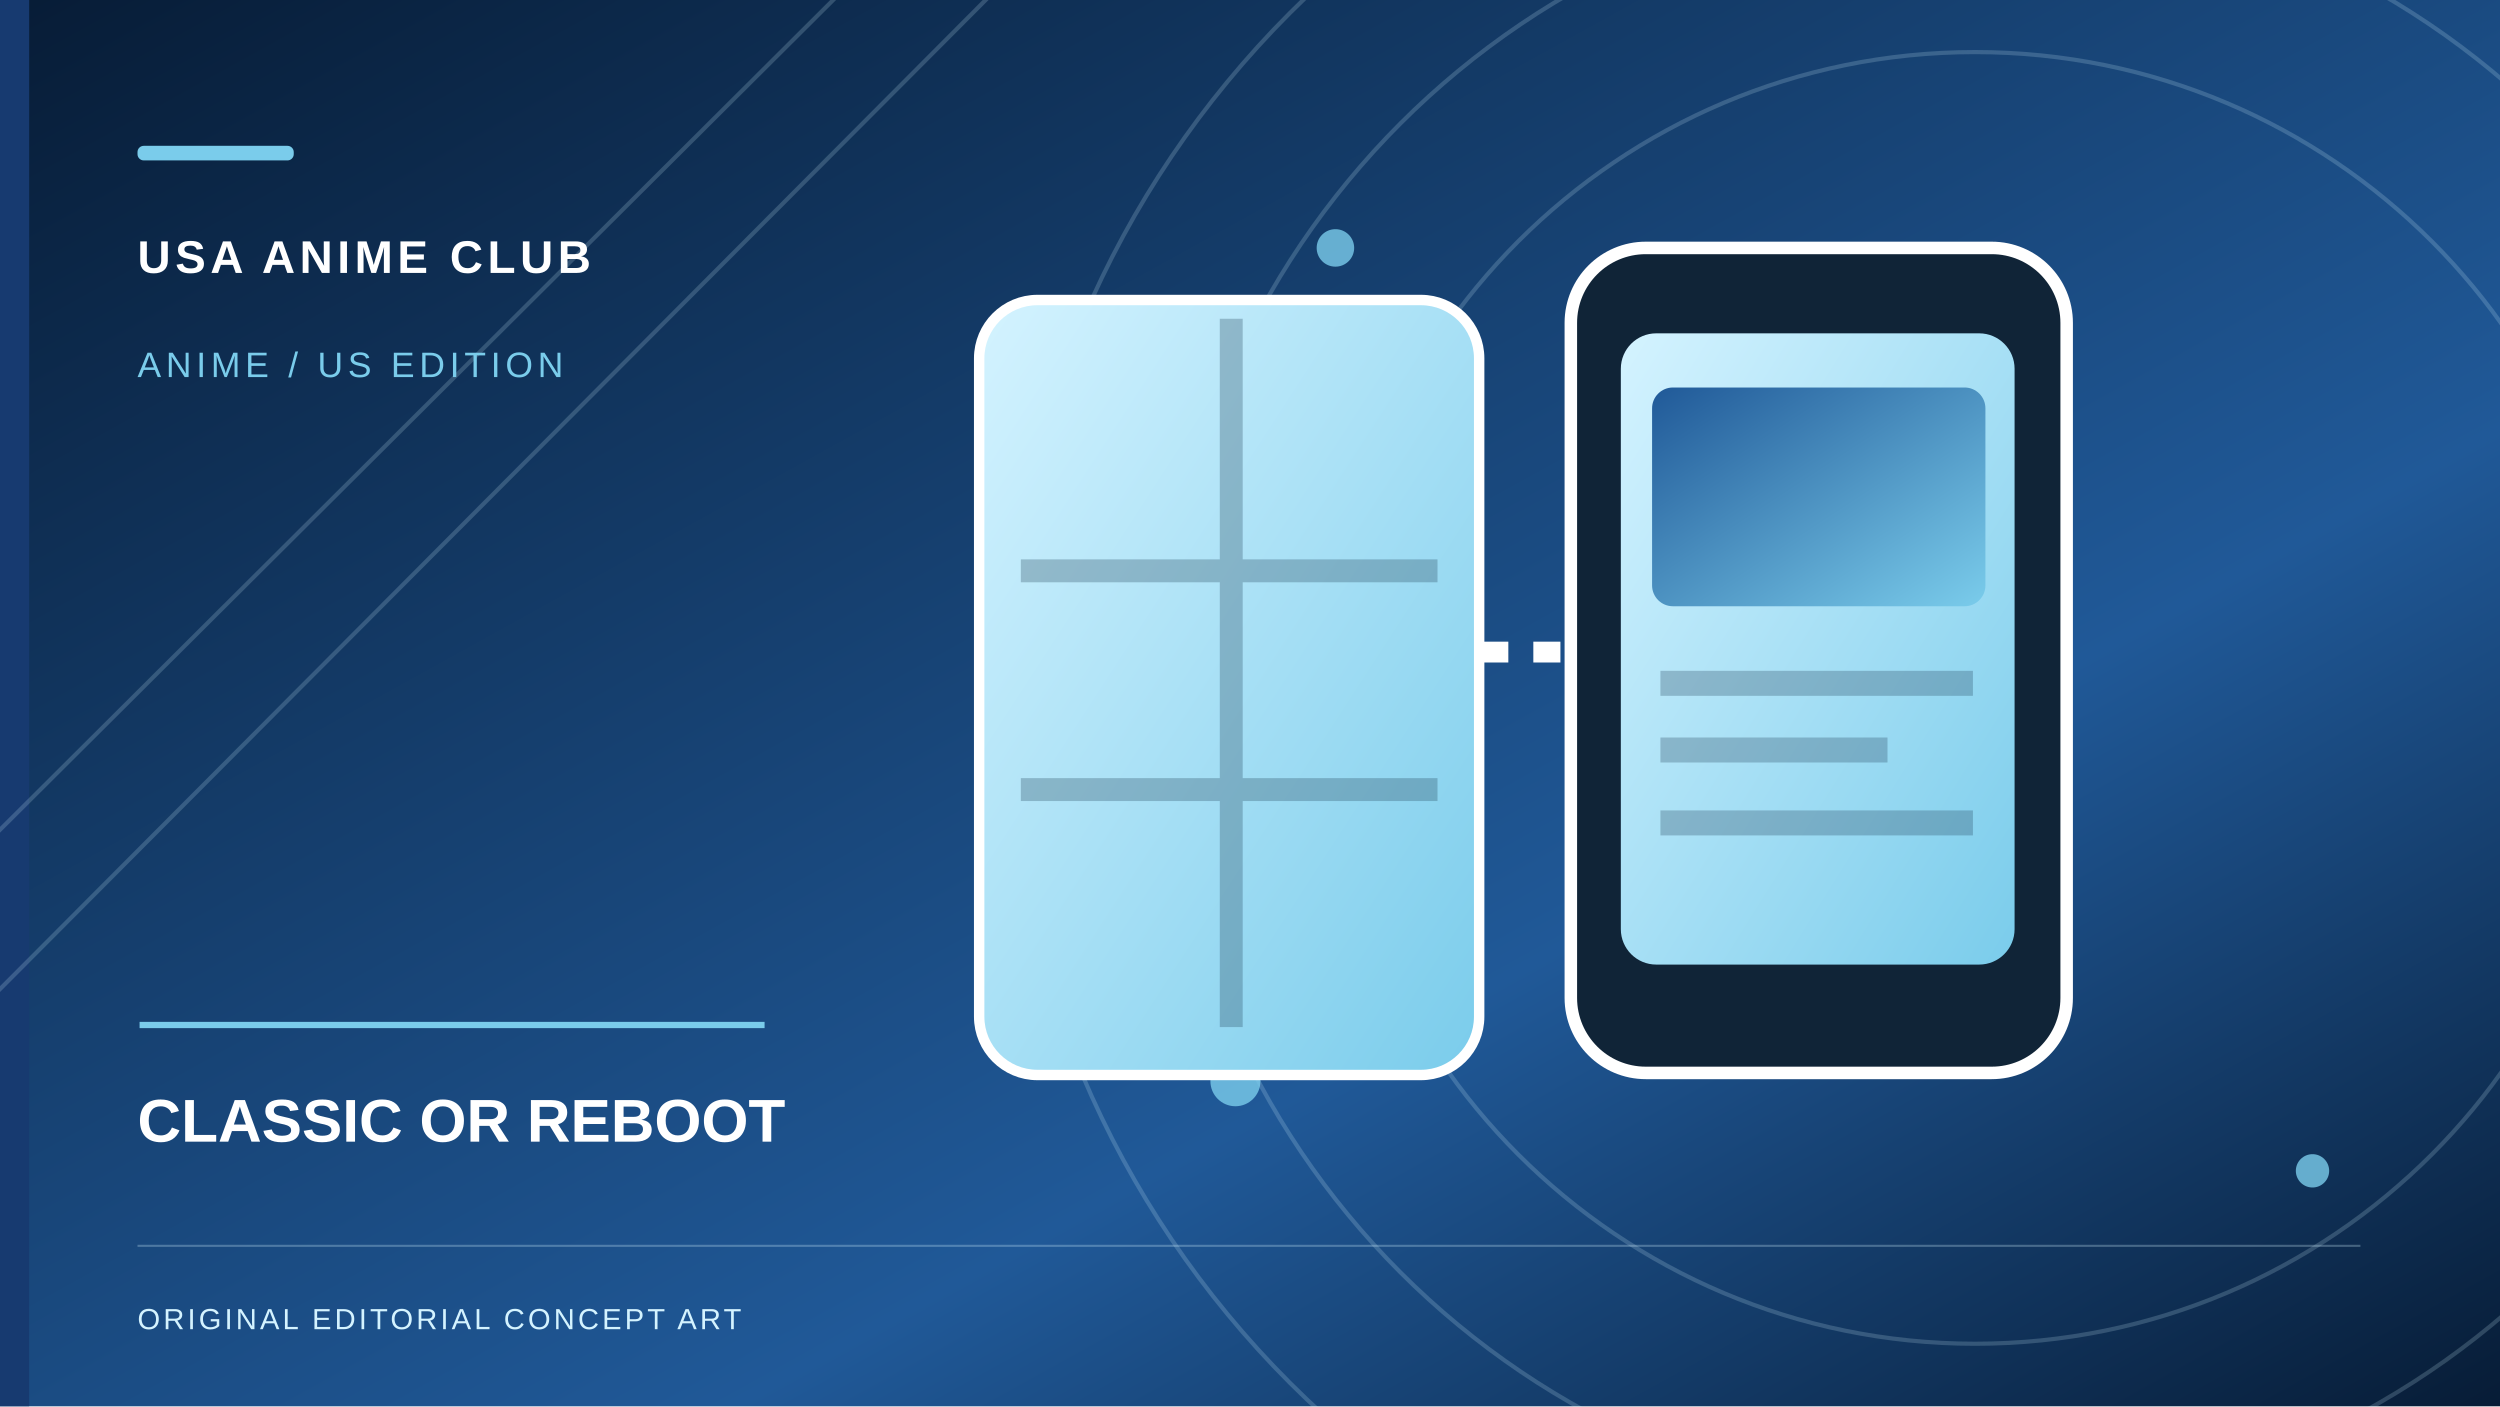
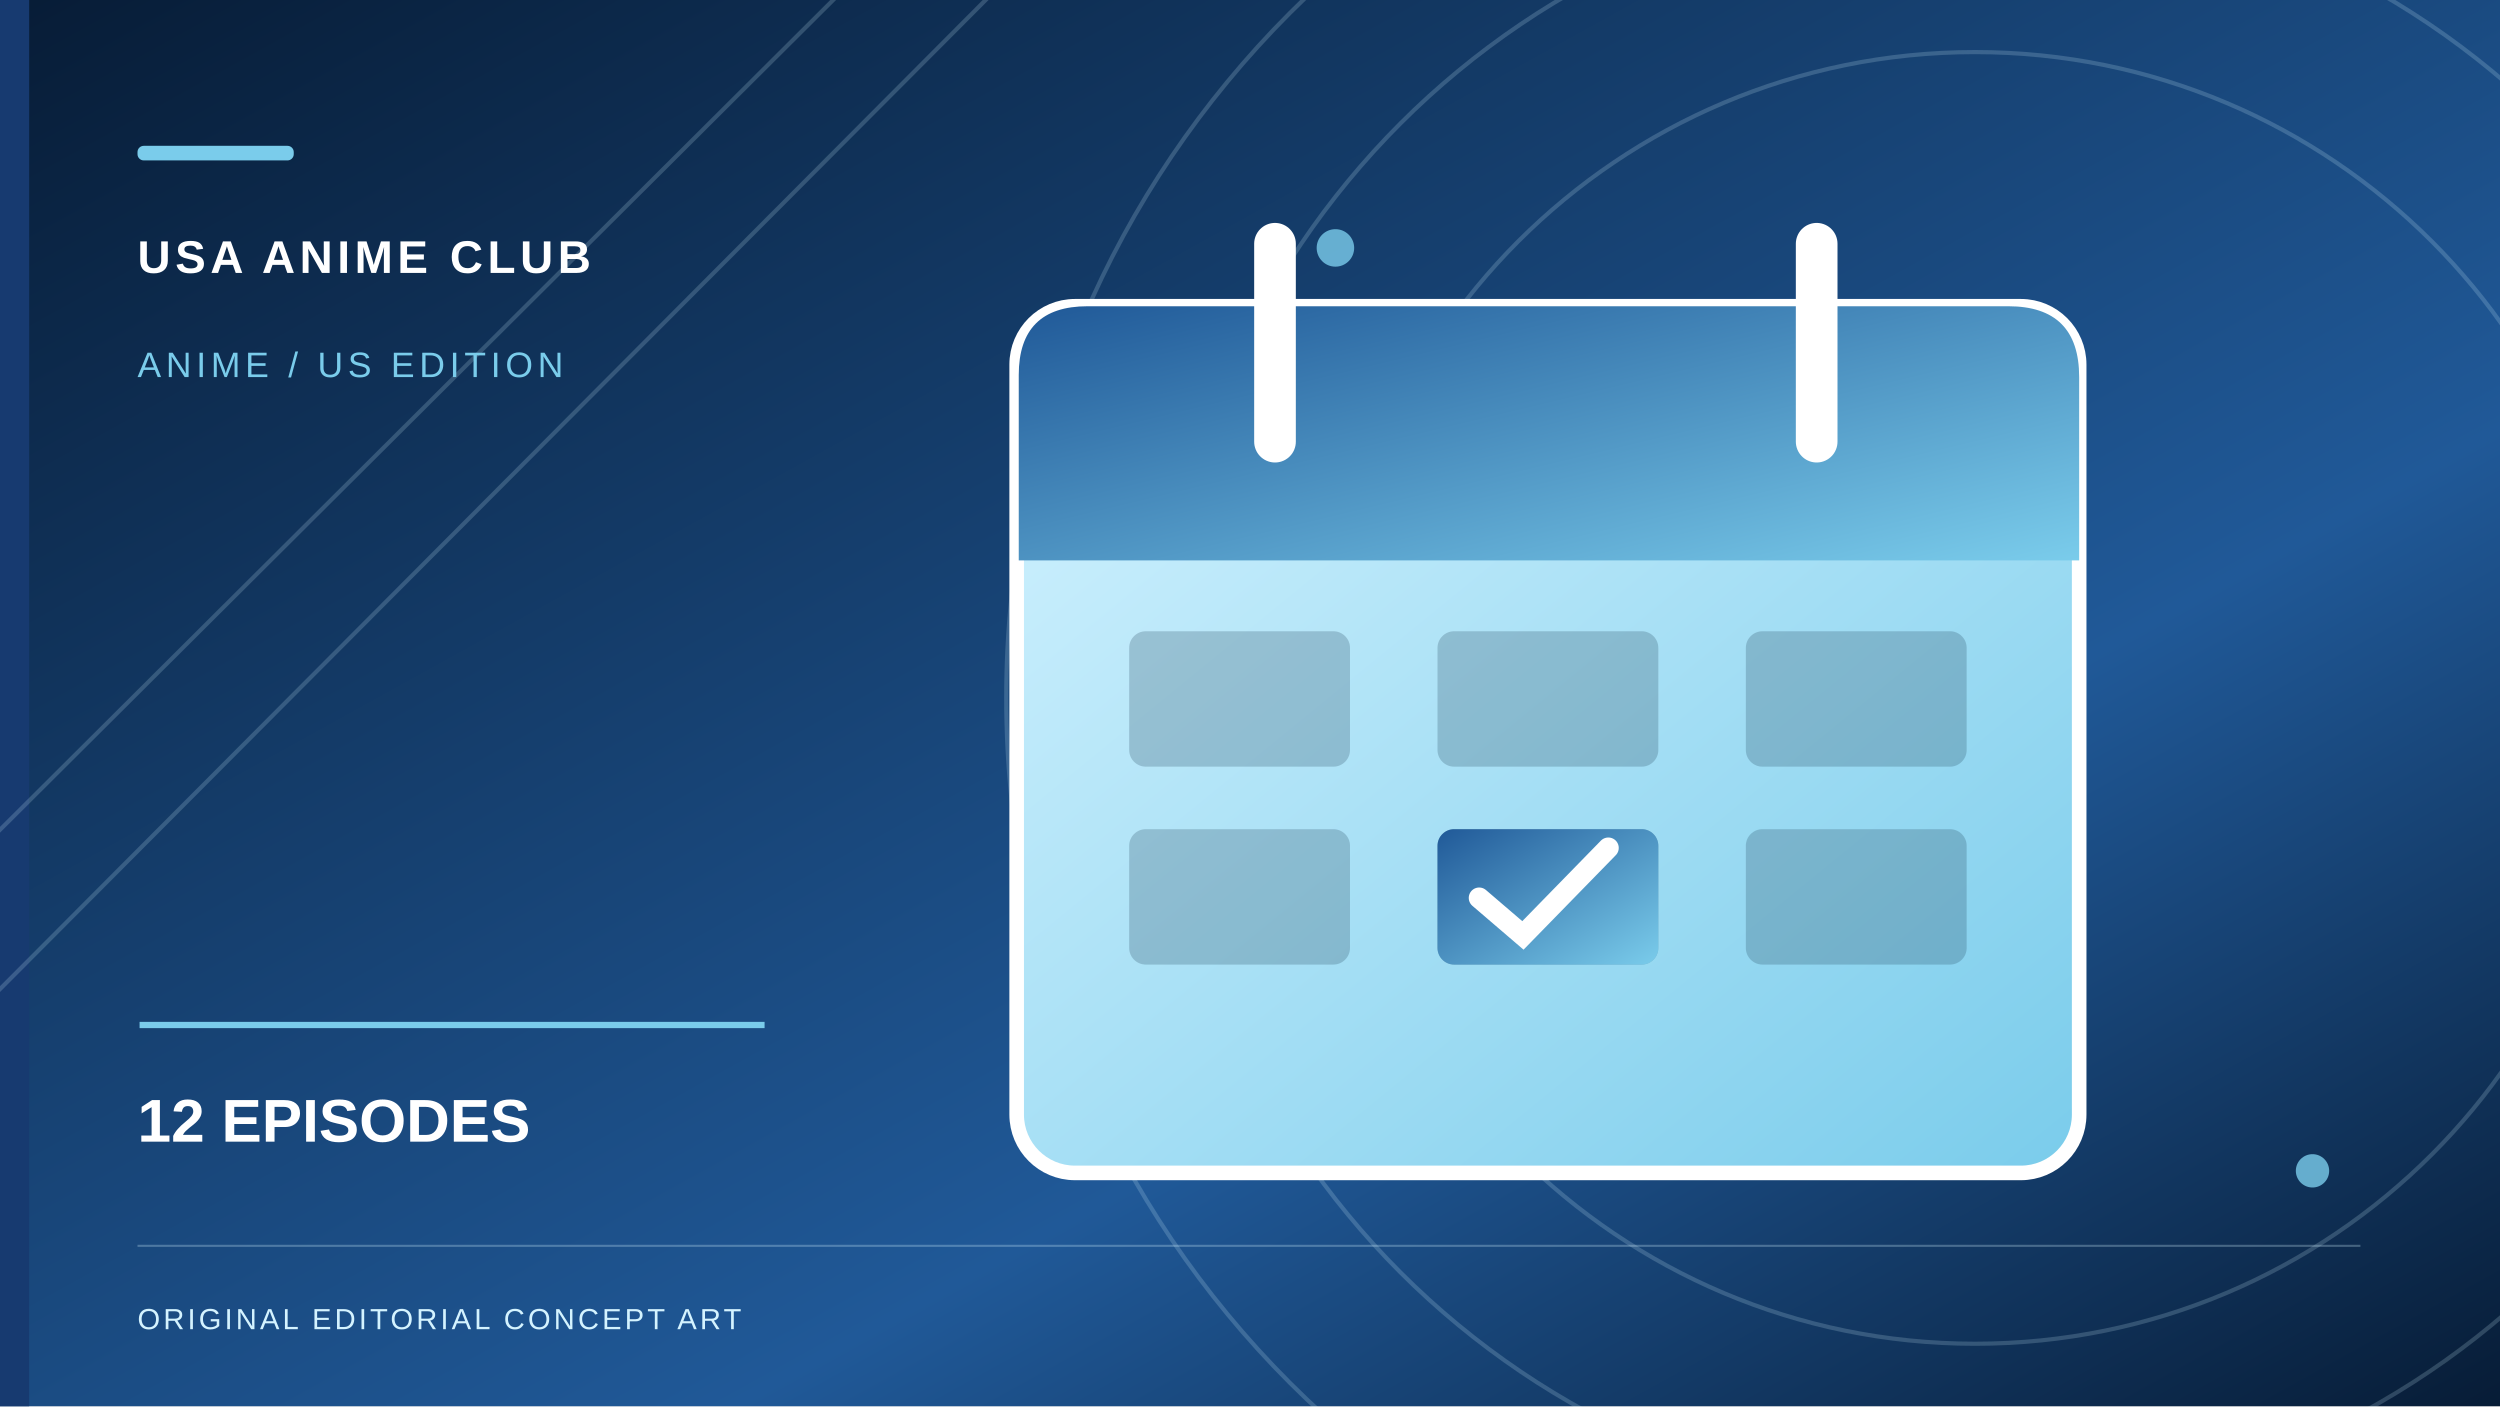
- <svg xmlns="http://www.w3.org/2000/svg" role="img" width="1200" height="675" viewBox="0 0 1200 675" aria-label="Original conceptual illustration for CLASSIC OR REBOOT">
+ <svg xmlns="http://www.w3.org/2000/svg" role="img" width="1200" height="675" viewBox="0 0 1200 675" aria-label="Original conceptual illustration for 12 EPISODES">
  <defs>
    <linearGradient id="sky" x2="1" y2="1">
      <stop stop-color="#071C36" />
      <stop offset=".65" stop-color="#205998" />
      <stop offset="1" stop-color="#071C36" />
    </linearGradient>
    <linearGradient id="paper" x2="1" y2="1">
      <stop stop-color="#D4F3FF" />
      <stop offset="1" stop-color="#7ACCEB" />
    </linearGradient>
    <linearGradient id="accent" x2="1" y2="1">
      <stop stop-color="#205998" />
      <stop offset="1" stop-color="#7ACCEB" />
    </linearGradient>
  </defs>
  <rect width="1200" height="675" fill="url(#sky)" />
  <rect x="0" y="0" width="14" height="675" fill="#173A70" />
  <g fill="none" stroke="#D4F3FF" stroke-opacity=".19" stroke-width="2">
    <circle cx="948" cy="335" r="310" />
    <circle cx="948" cy="335" r="390" />
    <circle cx="948" cy="335" r="465" />
    <path d="M-70 468L420 -20 M-70 545L505 -32" />
  </g>
  <g fill="#7ACCEB" opacity=".8">
    <circle cx="641" cy="119" r="9" />
    <circle cx="1110" cy="562" r="8" />
    <circle cx="593" cy="519" r="12" />
  </g>
-   <g transform="translate(467 119)">
-     <rect x="3" y="25" width="240" height="372" rx="28" fill="url(#paper)" stroke="#fff" stroke-width="5" />
-     <path d="M124 34v340 M23 155h200 M23 260h200" fill="none" stroke="#193950" opacity=".28" stroke-width="11" />
-     <rect x="287" y="0" width="238" height="396" rx="36" fill="#102437" stroke="#fff" stroke-width="6" />
-     <rect x="311" y="41" width="189" height="303" rx="17" fill="url(#paper)" />
-     <rect x="326" y="67" width="160" height="105" rx="10" fill="url(#accent)" />
-     <path d="M330 209h150 M330 241h109 M330 276h150" stroke="#193950" opacity=".27" stroke-width="12" />
-     <path d="M244 194h44" stroke="#fff" stroke-width="10" stroke-dasharray="13 12" />
+   <g transform="translate(482 101)">
+     <rect x="6" y="46" width="510" height="416" rx="28" fill="url(#paper)" stroke="#fff" stroke-width="7" />
+     <path d="M7 79q0-33 33-33h442q34 0 34 34v88H7z" fill="url(#accent)" />
+     <path d="M130 16v95 M390 16v95" stroke="#fff" stroke-width="20" stroke-linecap="round" />
+     <g fill="#14344A" opacity=".22">
+       <rect x="60" y="202" width="106" height="65" rx="8" />
+       <rect x="208" y="202" width="106" height="65" rx="8" />
+       <rect x="356" y="202" width="106" height="65" rx="8" />
+       <rect x="60" y="297" width="106" height="65" rx="8" />
+       <rect x="208" y="297" width="106" height="65" rx="8" />
+       <rect x="356" y="297" width="106" height="65" rx="8" />
+     </g>
+     <rect x="208" y="297" width="106" height="65" rx="8" fill="url(#accent)" />
+     <path d="M228 330l21 18 41-42" stroke="#fff" stroke-width="10" fill="none" stroke-linecap="round" />
  </g>
  <rect x="66" y="70" width="75" height="7" rx="3" fill="#7ACCEB" />
  <text x="66" y="131" font-family="Arial,sans-serif" font-weight="700" letter-spacing="2.2" font-size="22" fill="#fff">USA ANIME CLUB</text>
  <text x="66" y="181" font-family="Arial,sans-serif" letter-spacing="2.3" font-size="17" fill="#7ACCEB">ANIME / US EDITION</text>
  <path d="M67 492h300" stroke="#7ACCEB" stroke-width="3" />
-   <text x="66" y="548" font-family="Arial,sans-serif" font-weight="700" font-size="29" fill="#fff">CLASSIC OR REBOOT</text>
+   <text x="66" y="548" font-family="Arial,sans-serif" font-weight="700" font-size="29" fill="#fff">12 EPISODES</text>
  <path d="M66 598h1067" stroke="#D4F3FF" opacity=".28" />
  <text x="66" y="638" font-family="Arial,sans-serif" letter-spacing="1.5" font-size="14" fill="#D4F3FF">ORIGINAL EDITORIAL CONCEPT ART</text>
</svg>
